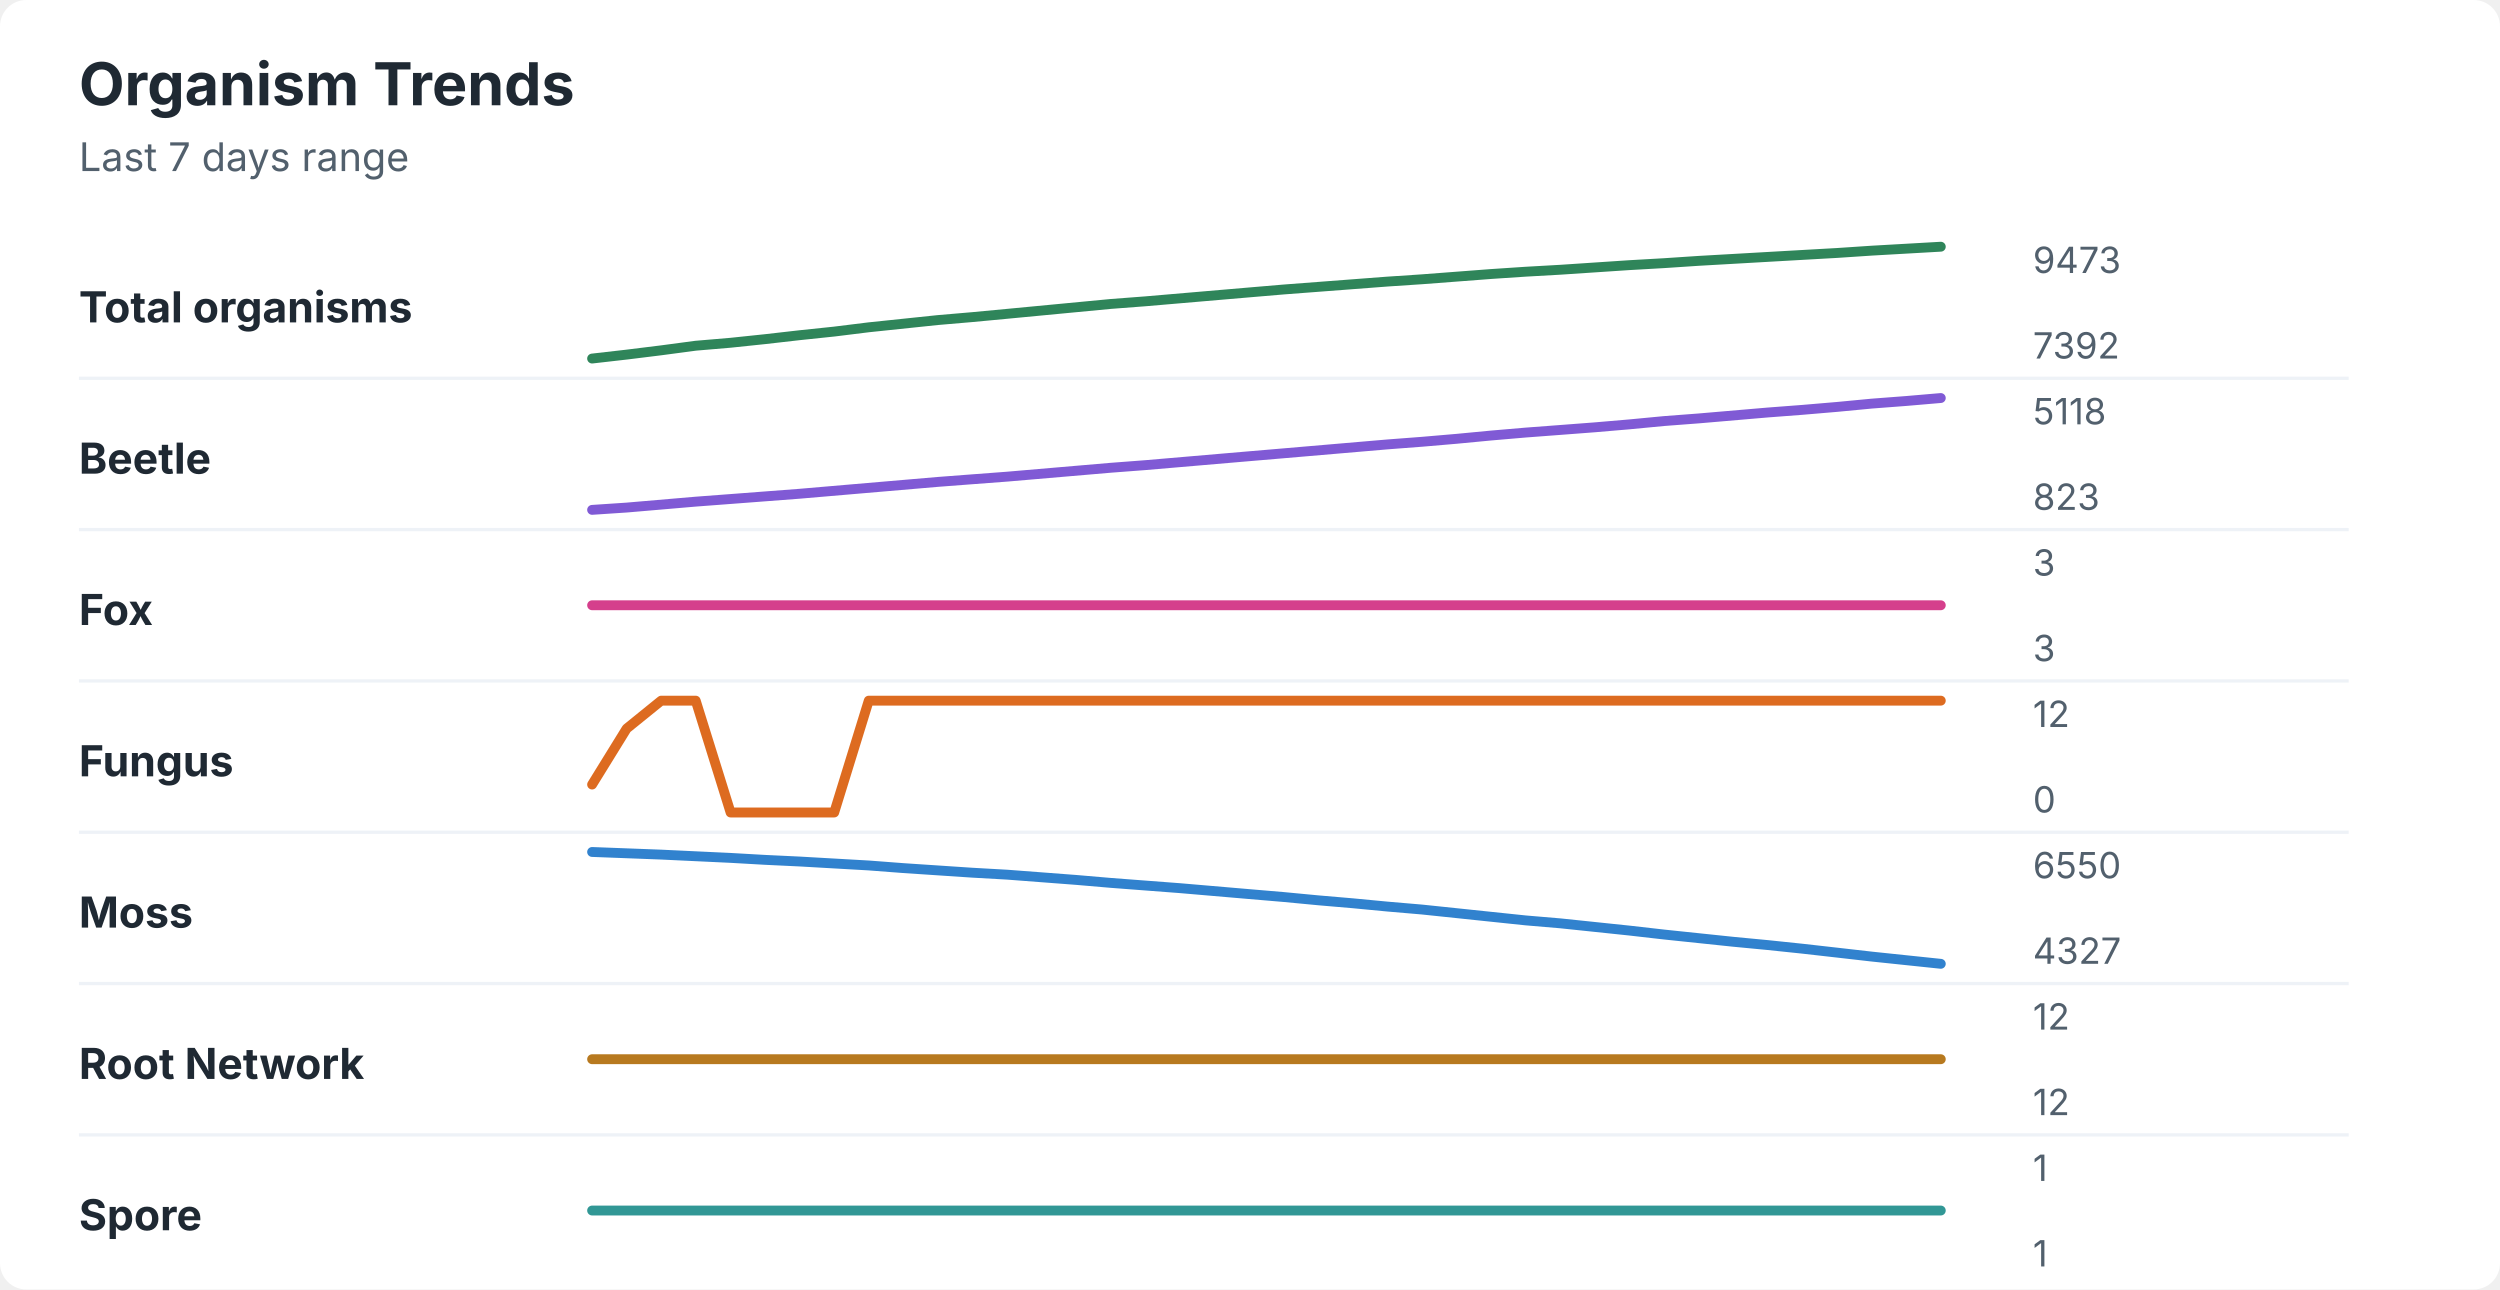
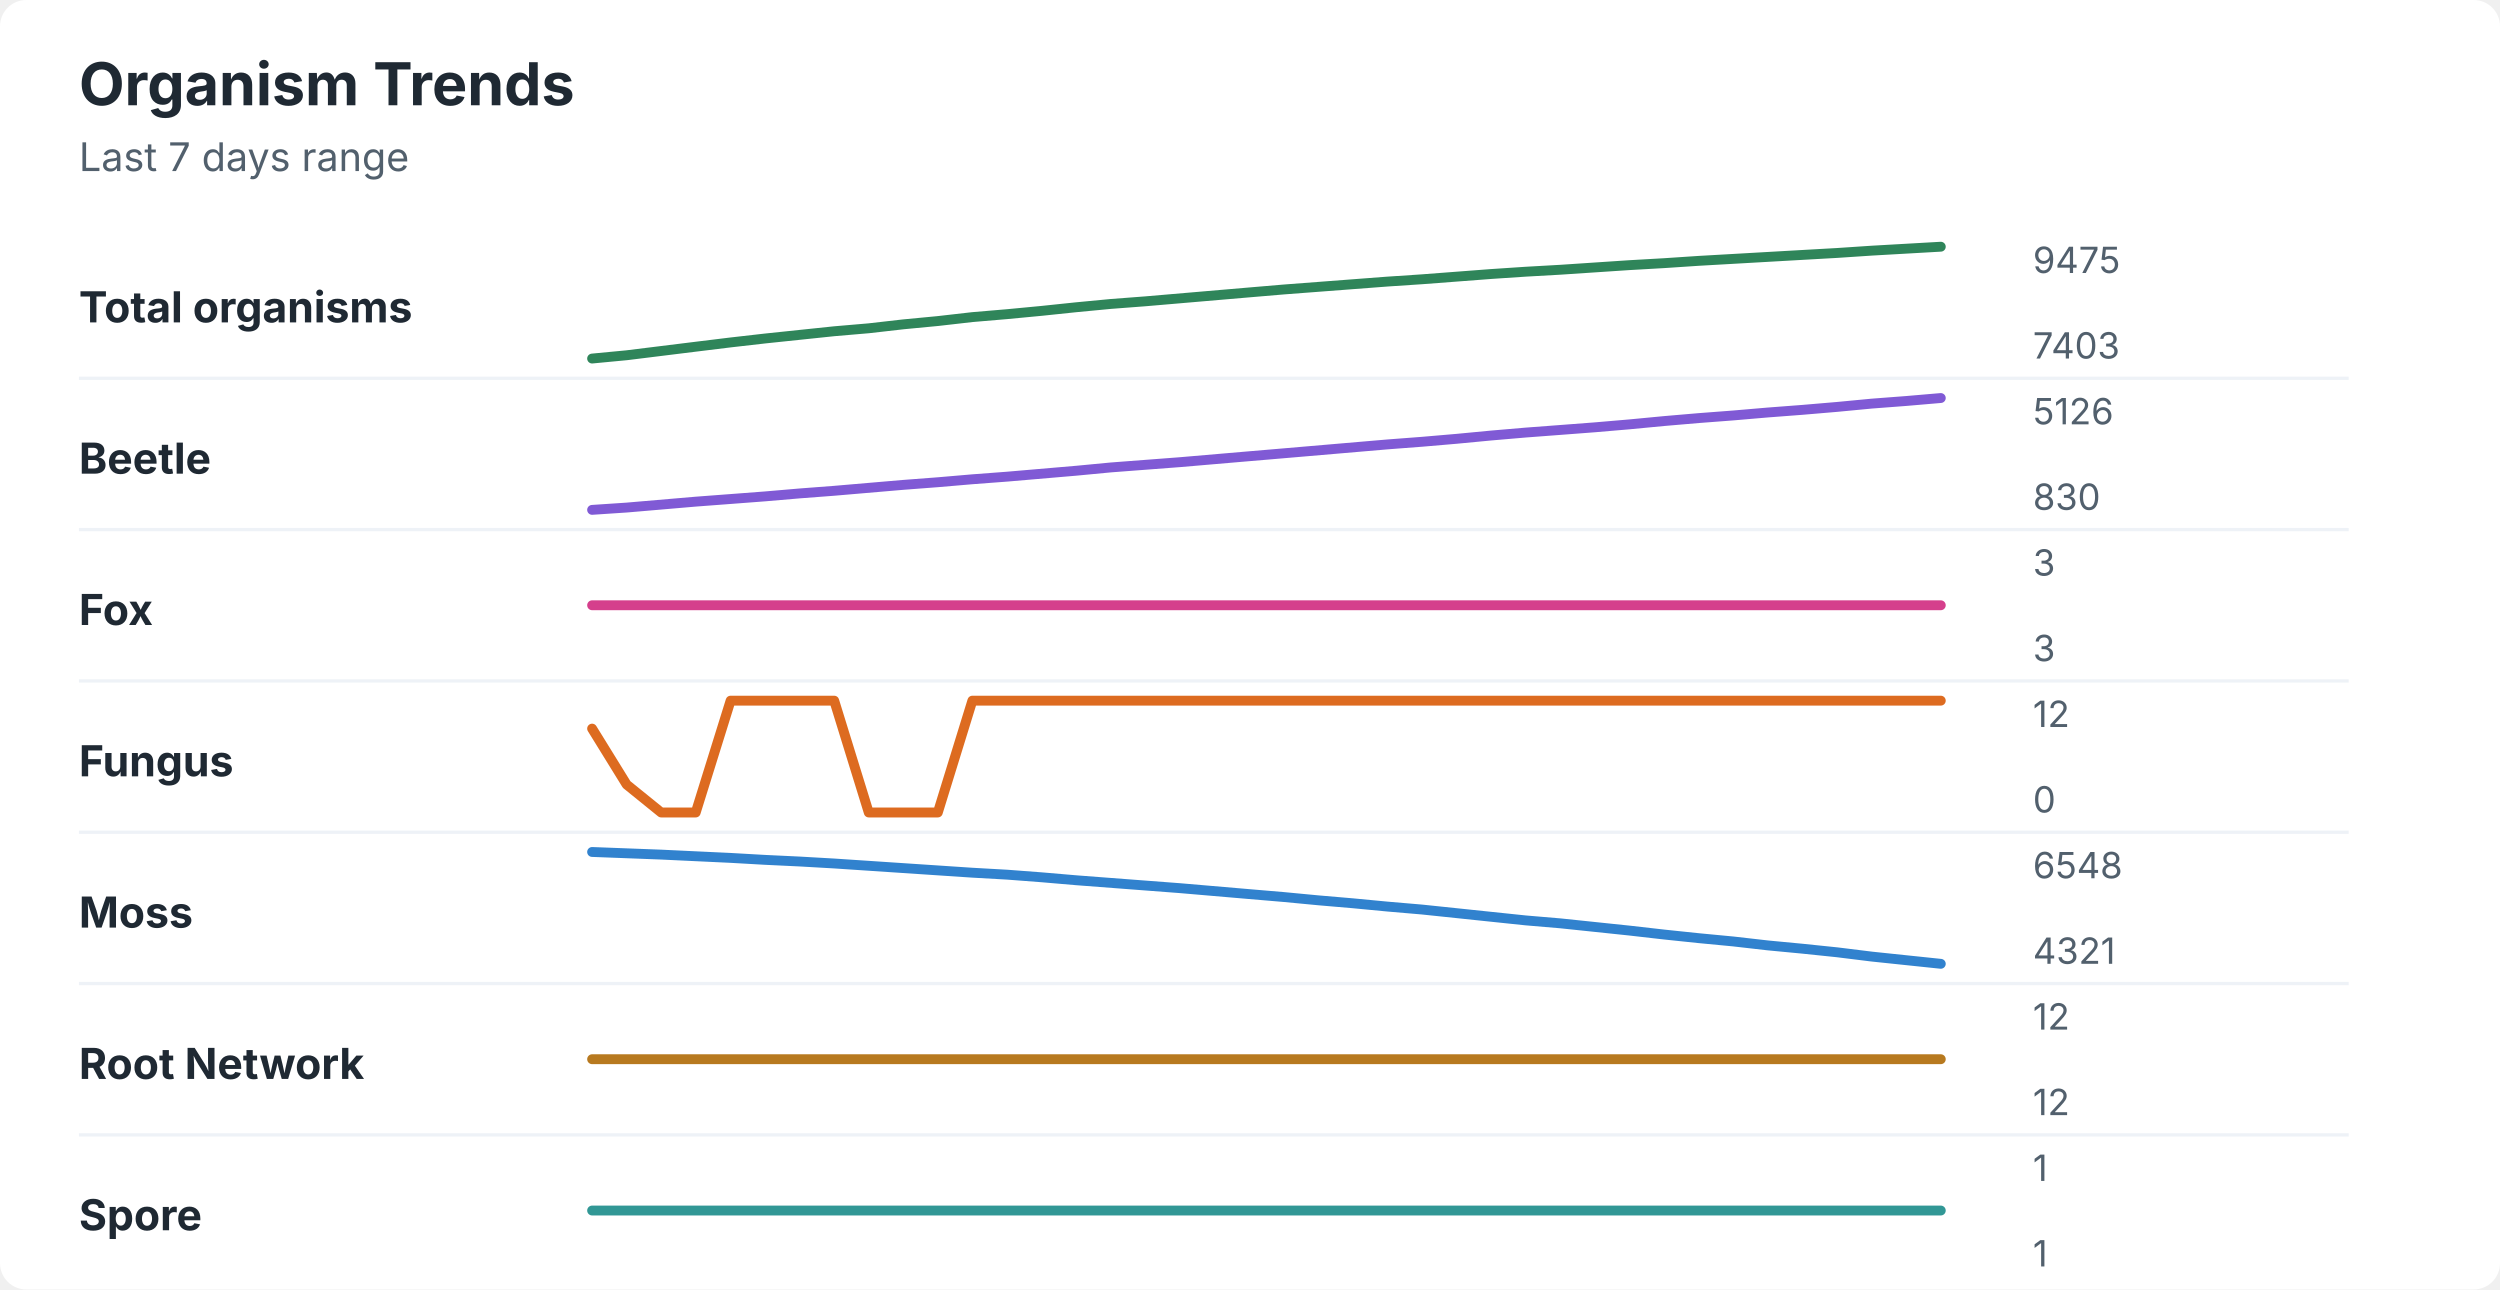
<svg xmlns="http://www.w3.org/2000/svg" width="760" height="392" viewBox="0 0 760 392" role="img" aria-labelledby="title desc">
  <rect width="760" height="392" rx="8" fill="#ffffff" />
  <style>
    text { font-family: -apple-system, BlinkMacSystemFont, "Segoe UI", sans-serif; }
    .title { font-size: 18px; font-weight: 700; fill: #1f2933; }
    .subtitle { font-size: 12px; fill: #52606d; }
    .label { font-size: 13px; font-weight: 650; fill: #1f2933; }
    .axis-value { font-size: 11px; fill: #52606d; }
    .separator { stroke: #eef2f7; stroke-width: 1; }
  </style>
  <text x="24" y="32" class="title">Organism Trends</text>
  <text x="24" y="52" class="subtitle">Last 7 days range</text>
  <text x="24" y="98" class="label">Total organisms</text>
-   <polyline points="180.0,109.0 190.5,107.8 201.0,106.5 211.5,105.1 222.1,104.2 232.6,103.1 243.1,101.9 253.6,100.8 264.1,99.5 274.6,98.4 285.1,97.3 295.6,96.4 306.2,95.4 316.7,94.4 327.2,93.4 337.7,92.4 348.2,91.6 358.7,90.7 369.2,89.8 379.7,88.9 390.3,88.0 400.8,87.2 411.3,86.4 421.8,85.6 432.3,84.9 442.8,84.1 453.3,83.3 463.8,82.6 474.4,82.0 484.9,81.3 495.4,80.6 505.9,80.0 516.4,79.3 526.9,78.7 537.4,78.1 547.9,77.5 558.5,76.9 569.0,76.2 579.5,75.6 590.0,75.0 " fill="none" stroke="#2f855a" stroke-width="3" stroke-linecap="round" stroke-linejoin="round" />
-   <text x="618" y="83" class="axis-value">9473</text>
-   <text x="618" y="109" class="axis-value">7392</text>
+   <polyline points="180.0,109.0 190.5,108.0 201.0,106.7 211.5,105.4 222.1,104.1 232.6,102.9 243.1,101.8 253.6,100.7 264.1,99.8 274.6,98.6 285.1,97.6 295.6,96.4 306.2,95.5 316.7,94.5 327.2,93.4 337.7,92.4 348.2,91.6 358.7,90.7 369.2,89.8 379.7,88.9 390.3,88.0 400.8,87.2 411.3,86.4 421.8,85.6 432.3,84.9 442.8,84.1 453.3,83.3 463.8,82.6 474.4,82.0 484.9,81.3 495.4,80.6 505.9,80.0 516.4,79.3 526.9,78.7 537.4,78.1 547.9,77.5 558.5,76.9 569.0,76.2 579.5,75.6 590.0,75.0 " fill="none" stroke="#2f855a" stroke-width="3" stroke-linecap="round" stroke-linejoin="round" />
+   <text x="618" y="83" class="axis-value">9475</text>
+   <text x="618" y="109" class="axis-value">7403</text>
  <line x1="24" y1="115.0" x2="714" y2="115.0" class="separator" />
  <text x="24" y="144" class="label">Beetle</text>
-   <polyline points="180.0,155.0 190.5,154.3 201.0,153.4 211.5,152.5 222.1,151.7 232.6,150.9 243.1,150.1 253.6,149.2 264.1,148.3 274.6,147.4 285.1,146.5 295.6,145.7 306.2,144.9 316.7,144.0 327.2,143.1 337.7,142.2 348.2,141.4 358.7,140.5 369.2,139.6 379.7,138.7 390.3,137.8 400.8,136.9 411.3,136.0 421.8,135.1 432.3,134.3 442.8,133.4 453.3,132.4 463.8,131.5 474.4,130.7 484.9,129.9 495.4,129.0 505.9,128.0 516.4,127.2 526.9,126.3 537.4,125.4 547.9,124.6 558.5,123.7 569.0,122.7 579.5,121.9 590.0,121.0 " fill="none" stroke="#805ad5" stroke-width="3" stroke-linecap="round" stroke-linejoin="round" />
-   <text x="618" y="129" class="axis-value">5118</text>
-   <text x="618" y="155" class="axis-value">823</text>
+   <polyline points="180.0,155.0 190.5,154.3 201.0,153.4 211.5,152.5 222.1,151.7 232.6,150.9 243.1,150.0 253.6,149.2 264.1,148.3 274.6,147.4 285.1,146.6 295.6,145.7 306.2,144.9 316.7,144.0 327.2,143.1 337.7,142.1 348.2,141.3 358.7,140.5 369.2,139.6 379.7,138.7 390.3,137.8 400.8,136.9 411.3,136.0 421.8,135.1 432.3,134.3 442.8,133.4 453.3,132.4 463.8,131.5 474.4,130.7 484.9,129.9 495.4,129.0 505.9,128.0 516.4,127.1 526.9,126.3 537.4,125.4 547.9,124.6 558.5,123.7 569.0,122.7 579.5,121.9 590.0,121.0 " fill="none" stroke="#805ad5" stroke-width="3" stroke-linecap="round" stroke-linejoin="round" />
+   <text x="618" y="129" class="axis-value">5126</text>
+   <text x="618" y="155" class="axis-value">830</text>
  <line x1="24" y1="161.0" x2="714" y2="161.0" class="separator" />
  <text x="24" y="190" class="label">Fox</text>
  <polyline points="180.0,184.0 190.5,184.0 201.0,184.0 211.5,184.0 222.1,184.0 232.6,184.0 243.1,184.0 253.6,184.0 264.1,184.0 274.6,184.0 285.1,184.0 295.6,184.0 306.2,184.0 316.7,184.0 327.2,184.0 337.7,184.0 348.2,184.0 358.7,184.0 369.2,184.0 379.7,184.0 390.3,184.0 400.8,184.0 411.3,184.0 421.8,184.0 432.3,184.0 442.8,184.0 453.3,184.0 463.8,184.0 474.4,184.0 484.9,184.0 495.4,184.0 505.9,184.0 516.4,184.0 526.9,184.0 537.4,184.0 547.9,184.0 558.5,184.0 569.0,184.0 579.5,184.0 590.0,184.0 " fill="none" stroke="#d53f8c" stroke-width="3" stroke-linecap="round" stroke-linejoin="round" />
  <text x="618" y="175" class="axis-value">3</text>
  <text x="618" y="201" class="axis-value">3</text>
  <line x1="24" y1="207.0" x2="714" y2="207.0" class="separator" />
  <text x="24" y="236" class="label">Fungus</text>
-   <polyline points="180.0,238.5 190.5,221.5 201.0,213.0 211.5,213.0 222.1,247.0 232.6,247.0 243.1,247.0 253.6,247.0 264.1,213.0 274.6,213.0 285.1,213.0 295.6,213.0 306.2,213.0 316.7,213.0 327.2,213.0 337.7,213.0 348.2,213.0 358.7,213.0 369.2,213.0 379.7,213.0 390.3,213.0 400.8,213.0 411.3,213.0 421.8,213.0 432.3,213.0 442.8,213.0 453.3,213.0 463.8,213.0 474.4,213.0 484.9,213.0 495.4,213.0 505.9,213.0 516.4,213.0 526.9,213.0 537.4,213.0 547.9,213.0 558.5,213.0 569.0,213.0 579.5,213.0 590.0,213.0 " fill="none" stroke="#dd6b20" stroke-width="3" stroke-linecap="round" stroke-linejoin="round" />
+   <polyline points="180.0,221.5 190.5,238.5 201.0,247.0 211.5,247.0 222.1,213.0 232.6,213.0 243.1,213.0 253.6,213.0 264.1,247.0 274.6,247.0 285.1,247.0 295.6,213.0 306.2,213.0 316.7,213.0 327.2,213.0 337.7,213.0 348.2,213.0 358.7,213.0 369.2,213.0 379.7,213.0 390.3,213.0 400.8,213.0 411.3,213.0 421.8,213.0 432.3,213.0 442.8,213.0 453.3,213.0 463.8,213.0 474.4,213.0 484.9,213.0 495.4,213.0 505.9,213.0 516.4,213.0 526.9,213.0 537.4,213.0 547.9,213.0 558.5,213.0 569.0,213.0 579.5,213.0 590.0,213.0 " fill="none" stroke="#dd6b20" stroke-width="3" stroke-linecap="round" stroke-linejoin="round" />
  <text x="618" y="221" class="axis-value">12</text>
  <text x="618" y="247" class="axis-value">0</text>
  <line x1="24" y1="253.0" x2="714" y2="253.0" class="separator" />
  <text x="24" y="282" class="label">Moss</text>
-   <polyline points="180.0,259.0 190.5,259.4 201.0,259.8 211.5,260.3 222.1,260.8 232.6,261.4 243.1,261.9 253.6,262.5 264.1,263.1 274.6,263.9 285.1,264.6 295.6,265.3 306.2,265.9 316.7,266.7 327.2,267.5 337.7,268.4 348.2,269.2 358.7,270.0 369.2,270.9 379.7,271.8 390.3,272.7 400.8,273.7 411.3,274.6 421.8,275.6 432.3,276.5 442.8,277.6 453.3,278.7 463.8,279.8 474.4,280.7 484.9,281.8 495.4,282.9 505.9,284.1 516.4,285.2 526.9,286.3 537.4,287.3 547.9,288.4 558.5,289.6 569.0,290.8 579.5,291.9 590.0,293.0 " fill="none" stroke="#3182ce" stroke-width="3" stroke-linecap="round" stroke-linejoin="round" />
-   <text x="618" y="267" class="axis-value">6550</text>
-   <text x="618" y="293" class="axis-value">4327</text>
+   <polyline points="180.0,259.0 190.5,259.4 201.0,259.8 211.5,260.3 222.1,260.8 232.6,261.4 243.1,261.9 253.6,262.5 264.1,263.2 274.6,263.9 285.1,264.6 295.6,265.3 306.2,265.9 316.7,266.7 327.2,267.6 337.7,268.4 348.2,269.2 358.7,270.0 369.2,270.9 379.7,271.8 390.3,272.7 400.8,273.7 411.3,274.6 421.8,275.6 432.3,276.5 442.8,277.6 453.3,278.7 463.8,279.8 474.4,280.7 484.9,281.8 495.4,282.9 505.9,284.1 516.4,285.2 526.9,286.2 537.4,287.4 547.9,288.4 558.5,289.5 569.0,290.8 579.5,291.9 590.0,293.0 " fill="none" stroke="#3182ce" stroke-width="3" stroke-linecap="round" stroke-linejoin="round" />
+   <text x="618" y="267" class="axis-value">6548</text>
+   <text x="618" y="293" class="axis-value">4321</text>
  <line x1="24" y1="299.0" x2="714" y2="299.0" class="separator" />
  <text x="24" y="328" class="label">Root Network</text>
  <polyline points="180.0,322.0 190.5,322.0 201.0,322.0 211.5,322.0 222.1,322.0 232.6,322.0 243.1,322.0 253.6,322.0 264.1,322.0 274.6,322.0 285.1,322.0 295.6,322.0 306.2,322.0 316.7,322.0 327.2,322.0 337.7,322.0 348.2,322.0 358.7,322.0 369.2,322.0 379.7,322.0 390.3,322.0 400.8,322.0 411.3,322.0 421.8,322.0 432.3,322.0 442.8,322.0 453.3,322.0 463.8,322.0 474.4,322.0 484.9,322.0 495.4,322.0 505.9,322.0 516.4,322.0 526.9,322.0 537.4,322.0 547.9,322.0 558.5,322.0 569.0,322.0 579.5,322.0 590.0,322.0 " fill="none" stroke="#b7791f" stroke-width="3" stroke-linecap="round" stroke-linejoin="round" />
  <text x="618" y="313" class="axis-value">12</text>
  <text x="618" y="339" class="axis-value">12</text>
  <line x1="24" y1="345.0" x2="714" y2="345.0" class="separator" />
  <text x="24" y="374" class="label">Spore</text>
  <polyline points="180.0,368.0 190.5,368.0 201.0,368.0 211.5,368.0 222.1,368.0 232.6,368.0 243.1,368.0 253.6,368.0 264.1,368.0 274.6,368.0 285.1,368.0 295.6,368.0 306.2,368.0 316.7,368.0 327.2,368.0 337.7,368.0 348.2,368.0 358.7,368.0 369.2,368.0 379.7,368.0 390.3,368.0 400.8,368.0 411.3,368.0 421.8,368.0 432.3,368.0 442.8,368.0 453.3,368.0 463.8,368.0 474.4,368.0 484.9,368.0 495.4,368.0 505.9,368.0 516.4,368.0 526.9,368.0 537.4,368.0 547.9,368.0 558.5,368.0 569.0,368.0 579.5,368.0 590.0,368.0 " fill="none" stroke="#319795" stroke-width="3" stroke-linecap="round" stroke-linejoin="round" />
  <text x="618" y="359" class="axis-value">1</text>
  <text x="618" y="385" class="axis-value">1</text>
</svg>
